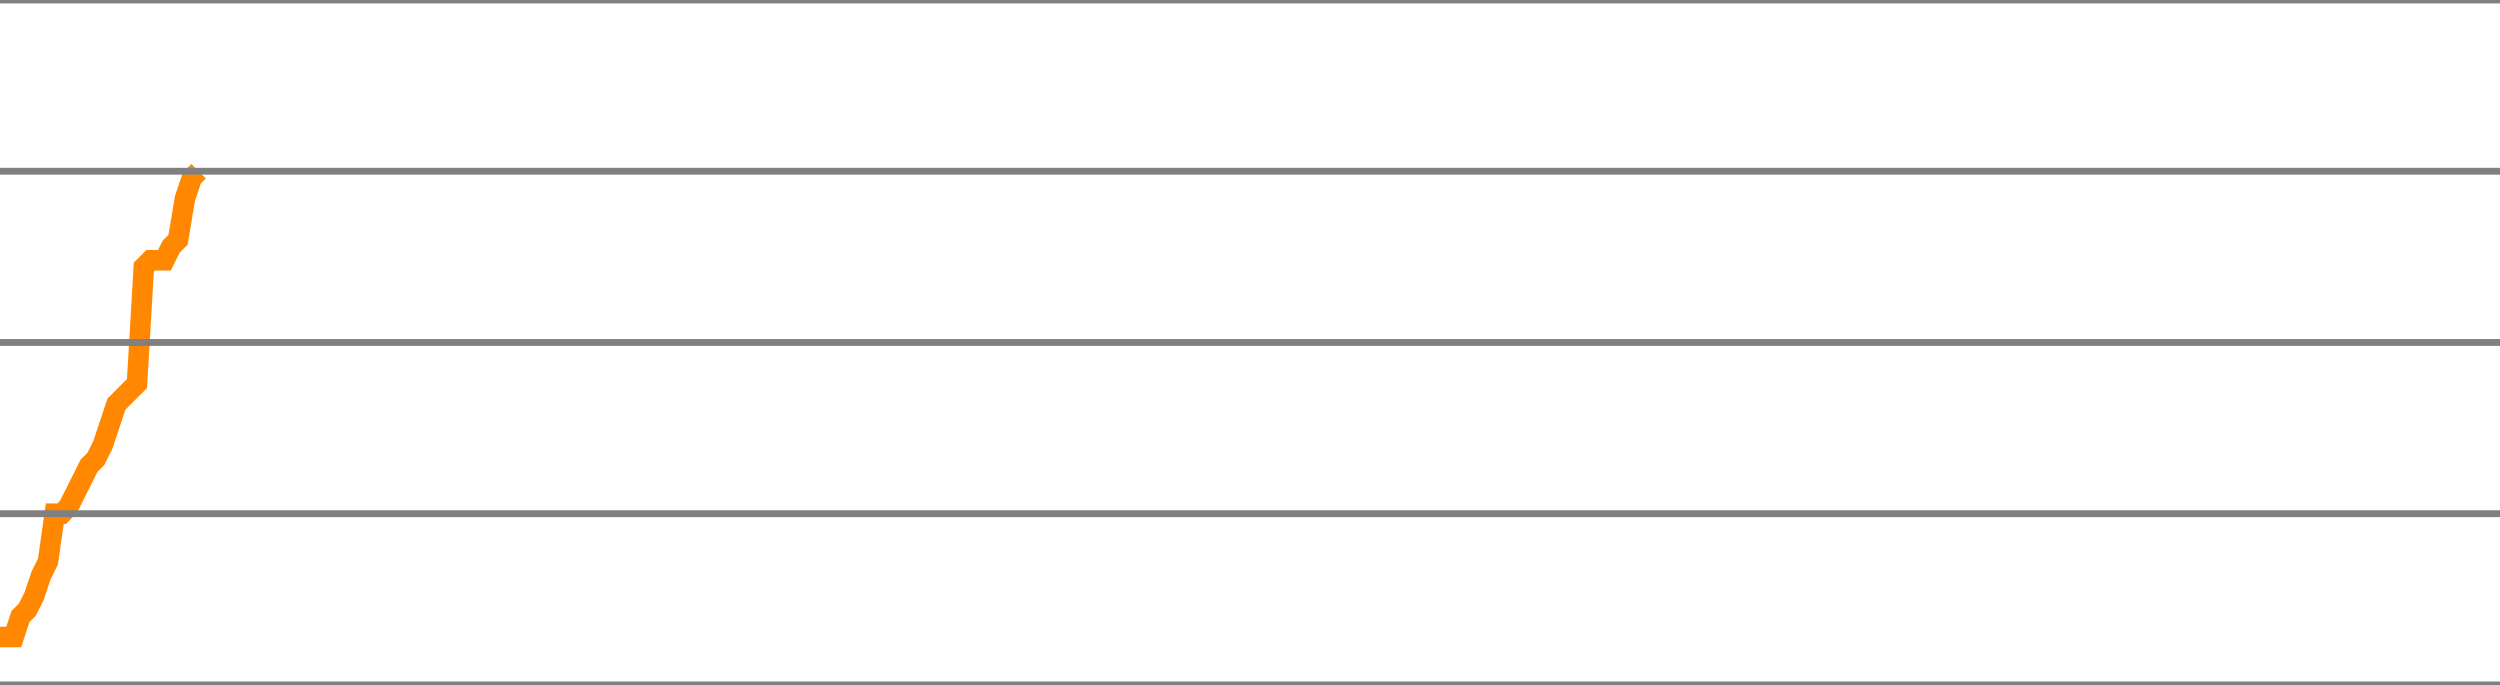
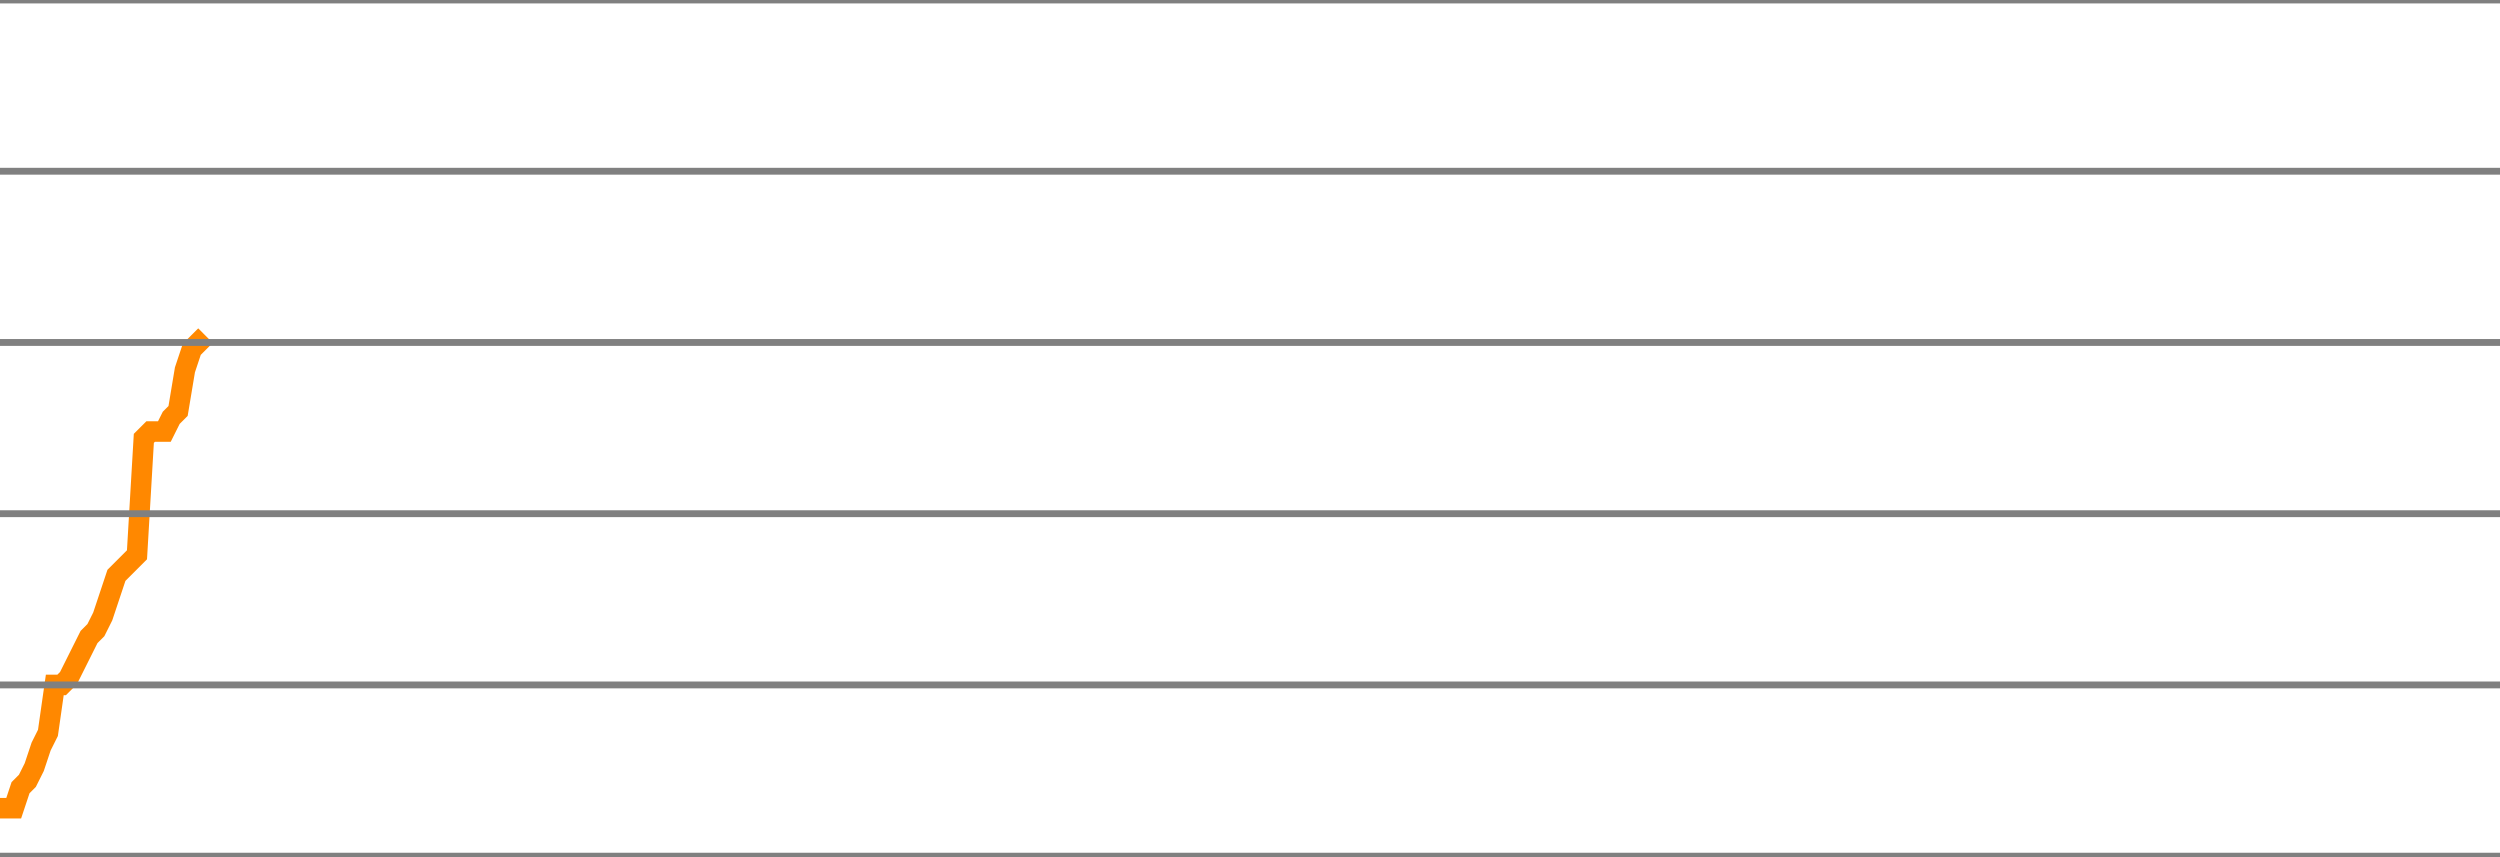
- <svg xmlns="http://www.w3.org/2000/svg" version="1.1" style="background-color: #e6e6e6; width: 365px;" viewBox="0 -1575 365 100" preserveAspectRatio="none">
-   <polyline fill="none" stroke="#ff8800" stroke-width="3" points="0,-1482 1,-1482 2,-1482 3,-1485 4,-1486 5,-1488 6,-1491 7,-1493 8,-1500 9,-1500 10,-1501 11,-1503 12,-1505 13,-1507 14,-1508 15,-1510 16,-1513 17,-1516 18,-1517 19,-1518 20,-1519 21,-1536 22,-1537 23,-1537 24,-1537 25,-1539 26,-1540 27,-1546 28,-1549 29,-1550" />
+ <svg xmlns="http://www.w3.org/2000/svg" version="1.1" style="background-color: #e6e6e6; width: 365px;" viewBox="0 -1600 365 125" preserveAspectRatio="none">
+   <polyline fill="none" stroke="#ff8800" stroke-width="3" points="0,-1482 1,-1482 2,-1482 3,-1485 4,-1486 5,-1488 6,-1491 7,-1493 8,-1500 9,-1500 10,-1501 11,-1503 12,-1505 13,-1507 14,-1508 15,-1510 16,-1513 17,-1516 18,-1517 19,-1518 20,-1519 21,-1536 22,-1537 23,-1537 24,-1537 25,-1539 26,-1540 27,-1546 28,-1549 29,-1550 30,-1551" />
  <line x1="0" y1="0" x2="365" y2="0" style="stroke:grey;stroke-width:1" />
  <line x1="0" y1="-25" x2="365" y2="-25" style="stroke:grey;stroke-width:1" />
  <line x1="0" y1="-50" x2="365" y2="-50" style="stroke:grey;stroke-width:1" />
  <line x1="0" y1="-75" x2="365" y2="-75" style="stroke:grey;stroke-width:1" />
  <line x1="0" y1="-100" x2="365" y2="-100" style="stroke:grey;stroke-width:1" />
  <line x1="0" y1="-125" x2="365" y2="-125" style="stroke:grey;stroke-width:1" />
  <line x1="0" y1="-150" x2="365" y2="-150" style="stroke:grey;stroke-width:1" />
  <line x1="0" y1="-175" x2="365" y2="-175" style="stroke:grey;stroke-width:1" />
  <line x1="0" y1="-200" x2="365" y2="-200" style="stroke:grey;stroke-width:1" />
  <line x1="0" y1="-225" x2="365" y2="-225" style="stroke:grey;stroke-width:1" />
  <line x1="0" y1="-250" x2="365" y2="-250" style="stroke:grey;stroke-width:1" />
  <line x1="0" y1="-275" x2="365" y2="-275" style="stroke:grey;stroke-width:1" />
  <line x1="0" y1="-300" x2="365" y2="-300" style="stroke:grey;stroke-width:1" />
  <line x1="0" y1="-325" x2="365" y2="-325" style="stroke:grey;stroke-width:1" />
  <line x1="0" y1="-350" x2="365" y2="-350" style="stroke:grey;stroke-width:1" />
  <line x1="0" y1="-375" x2="365" y2="-375" style="stroke:grey;stroke-width:1" />
  <line x1="0" y1="-400" x2="365" y2="-400" style="stroke:grey;stroke-width:1" />
  <line x1="0" y1="-425" x2="365" y2="-425" style="stroke:grey;stroke-width:1" />
  <line x1="0" y1="-450" x2="365" y2="-450" style="stroke:grey;stroke-width:1" />
  <line x1="0" y1="-475" x2="365" y2="-475" style="stroke:grey;stroke-width:1" />
  <line x1="0" y1="-500" x2="365" y2="-500" style="stroke:grey;stroke-width:1" />
  <line x1="0" y1="-525" x2="365" y2="-525" style="stroke:grey;stroke-width:1" />
  <line x1="0" y1="-550" x2="365" y2="-550" style="stroke:grey;stroke-width:1" />
  <line x1="0" y1="-575" x2="365" y2="-575" style="stroke:grey;stroke-width:1" />
  <line x1="0" y1="-600" x2="365" y2="-600" style="stroke:grey;stroke-width:1" />
  <line x1="0" y1="-625" x2="365" y2="-625" style="stroke:grey;stroke-width:1" />
  <line x1="0" y1="-650" x2="365" y2="-650" style="stroke:grey;stroke-width:1" />
  <line x1="0" y1="-675" x2="365" y2="-675" style="stroke:grey;stroke-width:1" />
  <line x1="0" y1="-700" x2="365" y2="-700" style="stroke:grey;stroke-width:1" />
  <line x1="0" y1="-725" x2="365" y2="-725" style="stroke:grey;stroke-width:1" />
  <line x1="0" y1="-750" x2="365" y2="-750" style="stroke:grey;stroke-width:1" />
  <line x1="0" y1="-775" x2="365" y2="-775" style="stroke:grey;stroke-width:1" />
  <line x1="0" y1="-800" x2="365" y2="-800" style="stroke:grey;stroke-width:1" />
  <line x1="0" y1="-825" x2="365" y2="-825" style="stroke:grey;stroke-width:1" />
  <line x1="0" y1="-850" x2="365" y2="-850" style="stroke:grey;stroke-width:1" />
  <line x1="0" y1="-875" x2="365" y2="-875" style="stroke:grey;stroke-width:1" />
  <line x1="0" y1="-900" x2="365" y2="-900" style="stroke:grey;stroke-width:1" />
  <line x1="0" y1="-925" x2="365" y2="-925" style="stroke:grey;stroke-width:1" />
  <line x1="0" y1="-950" x2="365" y2="-950" style="stroke:grey;stroke-width:1" />
  <line x1="0" y1="-975" x2="365" y2="-975" style="stroke:grey;stroke-width:1" />
  <line x1="0" y1="-1000" x2="365" y2="-1000" style="stroke:grey;stroke-width:1" />
  <line x1="0" y1="-1025" x2="365" y2="-1025" style="stroke:grey;stroke-width:1" />
  <line x1="0" y1="-1050" x2="365" y2="-1050" style="stroke:grey;stroke-width:1" />
  <line x1="0" y1="-1075" x2="365" y2="-1075" style="stroke:grey;stroke-width:1" />
  <line x1="0" y1="-1100" x2="365" y2="-1100" style="stroke:grey;stroke-width:1" />
  <line x1="0" y1="-1125" x2="365" y2="-1125" style="stroke:grey;stroke-width:1" />
  <line x1="0" y1="-1150" x2="365" y2="-1150" style="stroke:grey;stroke-width:1" />
  <line x1="0" y1="-1175" x2="365" y2="-1175" style="stroke:grey;stroke-width:1" />
  <line x1="0" y1="-1200" x2="365" y2="-1200" style="stroke:grey;stroke-width:1" />
  <line x1="0" y1="-1225" x2="365" y2="-1225" style="stroke:grey;stroke-width:1" />
  <line x1="0" y1="-1250" x2="365" y2="-1250" style="stroke:grey;stroke-width:1" />
  <line x1="0" y1="-1275" x2="365" y2="-1275" style="stroke:grey;stroke-width:1" />
  <line x1="0" y1="-1300" x2="365" y2="-1300" style="stroke:grey;stroke-width:1" />
  <line x1="0" y1="-1325" x2="365" y2="-1325" style="stroke:grey;stroke-width:1" />
  <line x1="0" y1="-1350" x2="365" y2="-1350" style="stroke:grey;stroke-width:1" />
  <line x1="0" y1="-1375" x2="365" y2="-1375" style="stroke:grey;stroke-width:1" />
  <line x1="0" y1="-1400" x2="365" y2="-1400" style="stroke:grey;stroke-width:1" />
  <line x1="0" y1="-1425" x2="365" y2="-1425" style="stroke:grey;stroke-width:1" />
  <line x1="0" y1="-1450" x2="365" y2="-1450" style="stroke:grey;stroke-width:1" />
  <line x1="0" y1="-1475" x2="365" y2="-1475" style="stroke:grey;stroke-width:1" />
  <line x1="0" y1="-1500" x2="365" y2="-1500" style="stroke:grey;stroke-width:1" />
  <line x1="0" y1="-1525" x2="365" y2="-1525" style="stroke:grey;stroke-width:1" />
  <line x1="0" y1="-1550" x2="365" y2="-1550" style="stroke:grey;stroke-width:1" />
  <line x1="0" y1="-1575" x2="365" y2="-1575" style="stroke:grey;stroke-width:1" />
+   <line x1="0" y1="-1600" x2="365" y2="-1600" style="stroke:grey;stroke-width:1" />
</svg>
